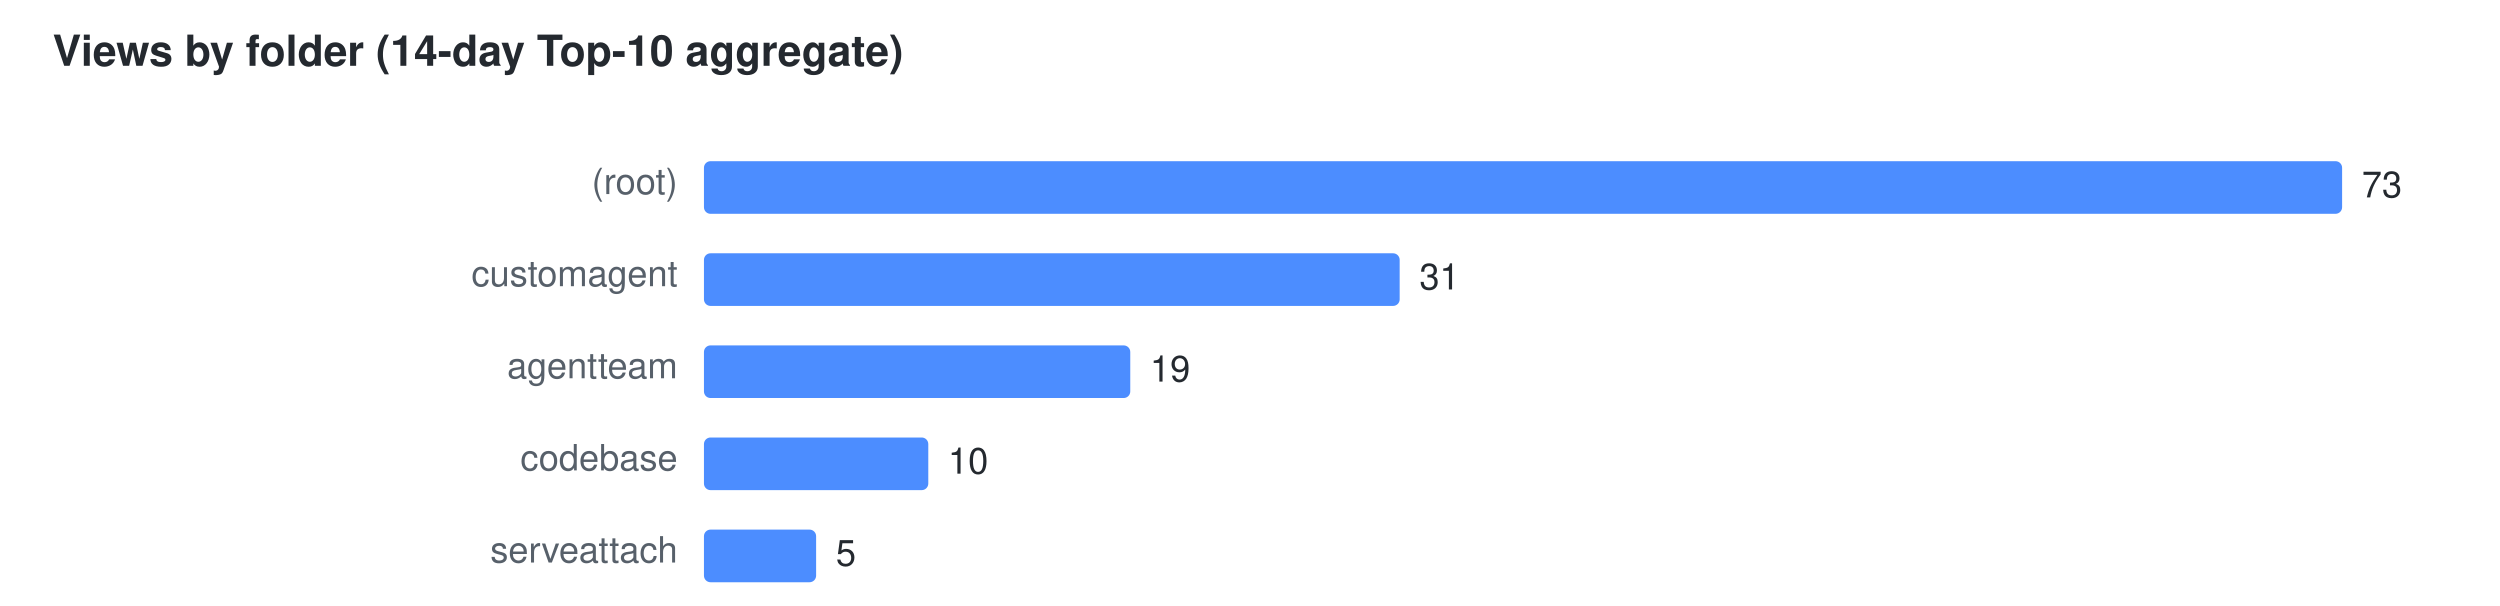
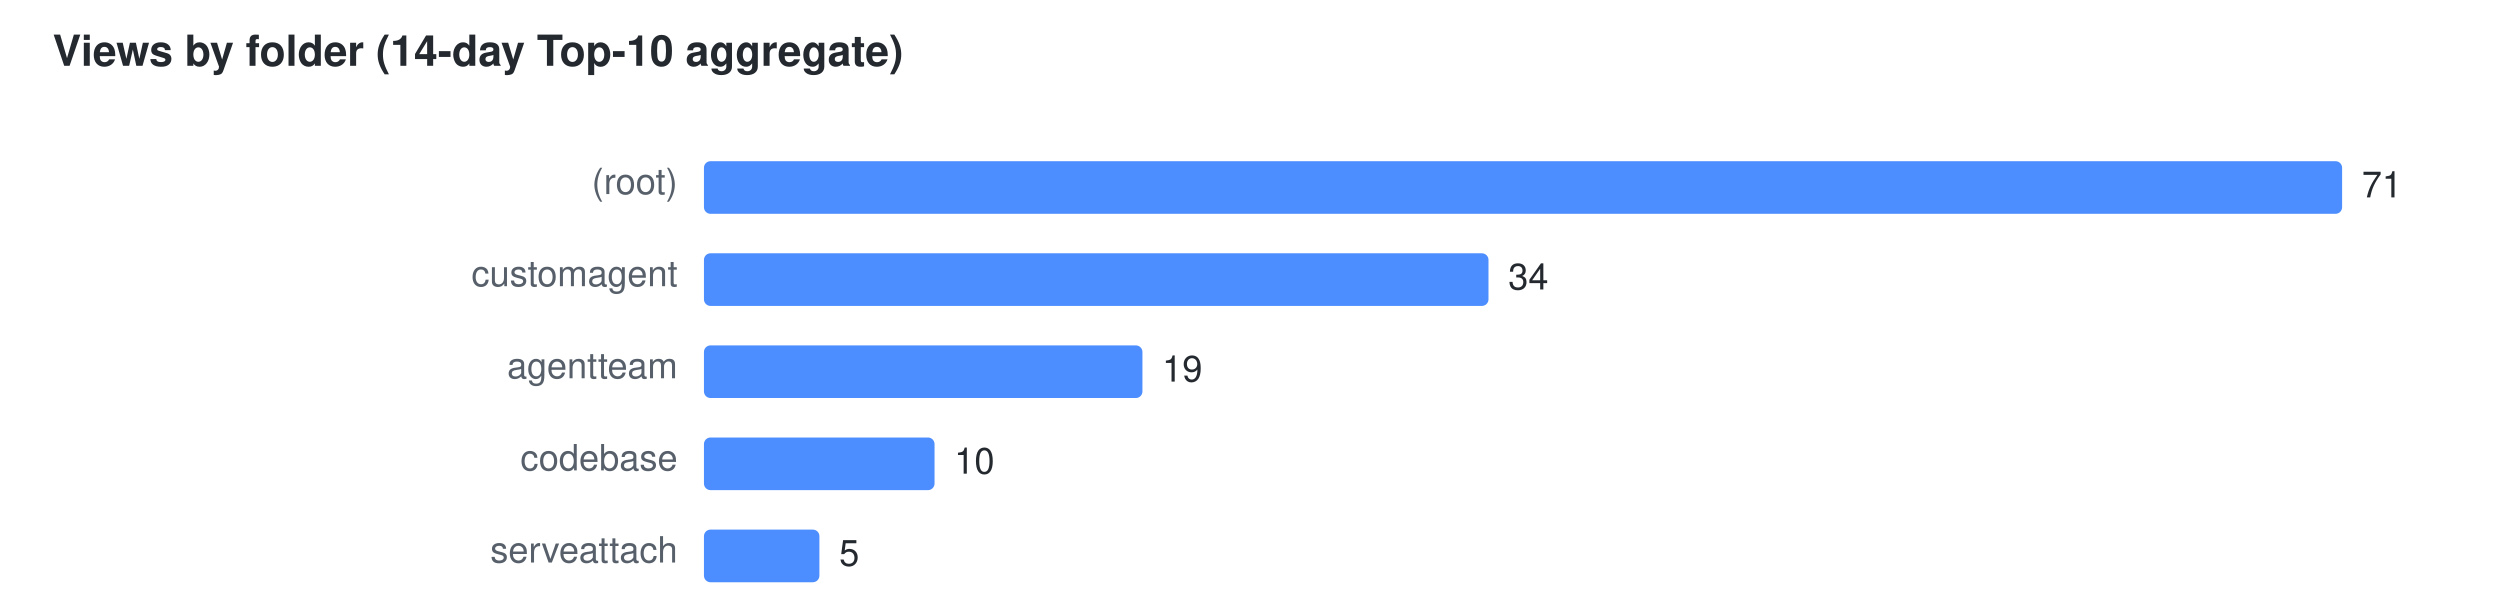
<svg xmlns="http://www.w3.org/2000/svg" width="760" height="184" viewBox="0 0 760 184" font-family="Segoe UI,Helvetica,Arial,sans-serif" font-size="11">
  <text x="16" y="20" fill="#24292f" font-size="13" font-weight="600">Views by folder (14-day Top-10 aggregate)</text>
  <text x="206" y="59" text-anchor="end" fill="#57606a">(root)</text>
  <rect x="214" y="49" width="498.0" height="16" rx="2" fill="#4C8DFF" />
-   <text x="718.0" y="60" fill="#24292f">73</text>
+   <text x="718.0" y="60" fill="#24292f">71</text>
  <text x="206" y="87" text-anchor="end" fill="#57606a">customagent</text>
-   <rect x="214" y="77" width="211.5" height="16" rx="2" fill="#4C8DFF" />
-   <text x="431.5" y="88" fill="#24292f">31</text>
+   <rect x="214" y="77" width="238.5" height="16" rx="2" fill="#4C8DFF" />
+   <text x="458.5" y="88" fill="#24292f">34</text>
  <text x="206" y="115" text-anchor="end" fill="#57606a">agentteam</text>
-   <rect x="214" y="105" width="129.6" height="16" rx="2" fill="#4C8DFF" />
-   <text x="349.6" y="116" fill="#24292f">19</text>
+   <rect x="214" y="105" width="133.3" height="16" rx="2" fill="#4C8DFF" />
+   <text x="353.3" y="116" fill="#24292f">19</text>
  <text x="206" y="143" text-anchor="end" fill="#57606a">codebase</text>
-   <rect x="214" y="133" width="68.2" height="16" rx="2" fill="#4C8DFF" />
-   <text x="288.2" y="144" fill="#24292f">10</text>
+   <rect x="214" y="133" width="70.1" height="16" rx="2" fill="#4C8DFF" />
+   <text x="290.1" y="144" fill="#24292f">10</text>
  <text x="206" y="171" text-anchor="end" fill="#57606a">serveattach</text>
-   <rect x="214" y="161" width="34.1" height="16" rx="2" fill="#4C8DFF" />
-   <text x="254.1" y="172" fill="#24292f">5</text>
+   <rect x="214" y="161" width="35.1" height="16" rx="2" fill="#4C8DFF" />
+   <text x="255.1" y="172" fill="#24292f">5</text>
</svg>
